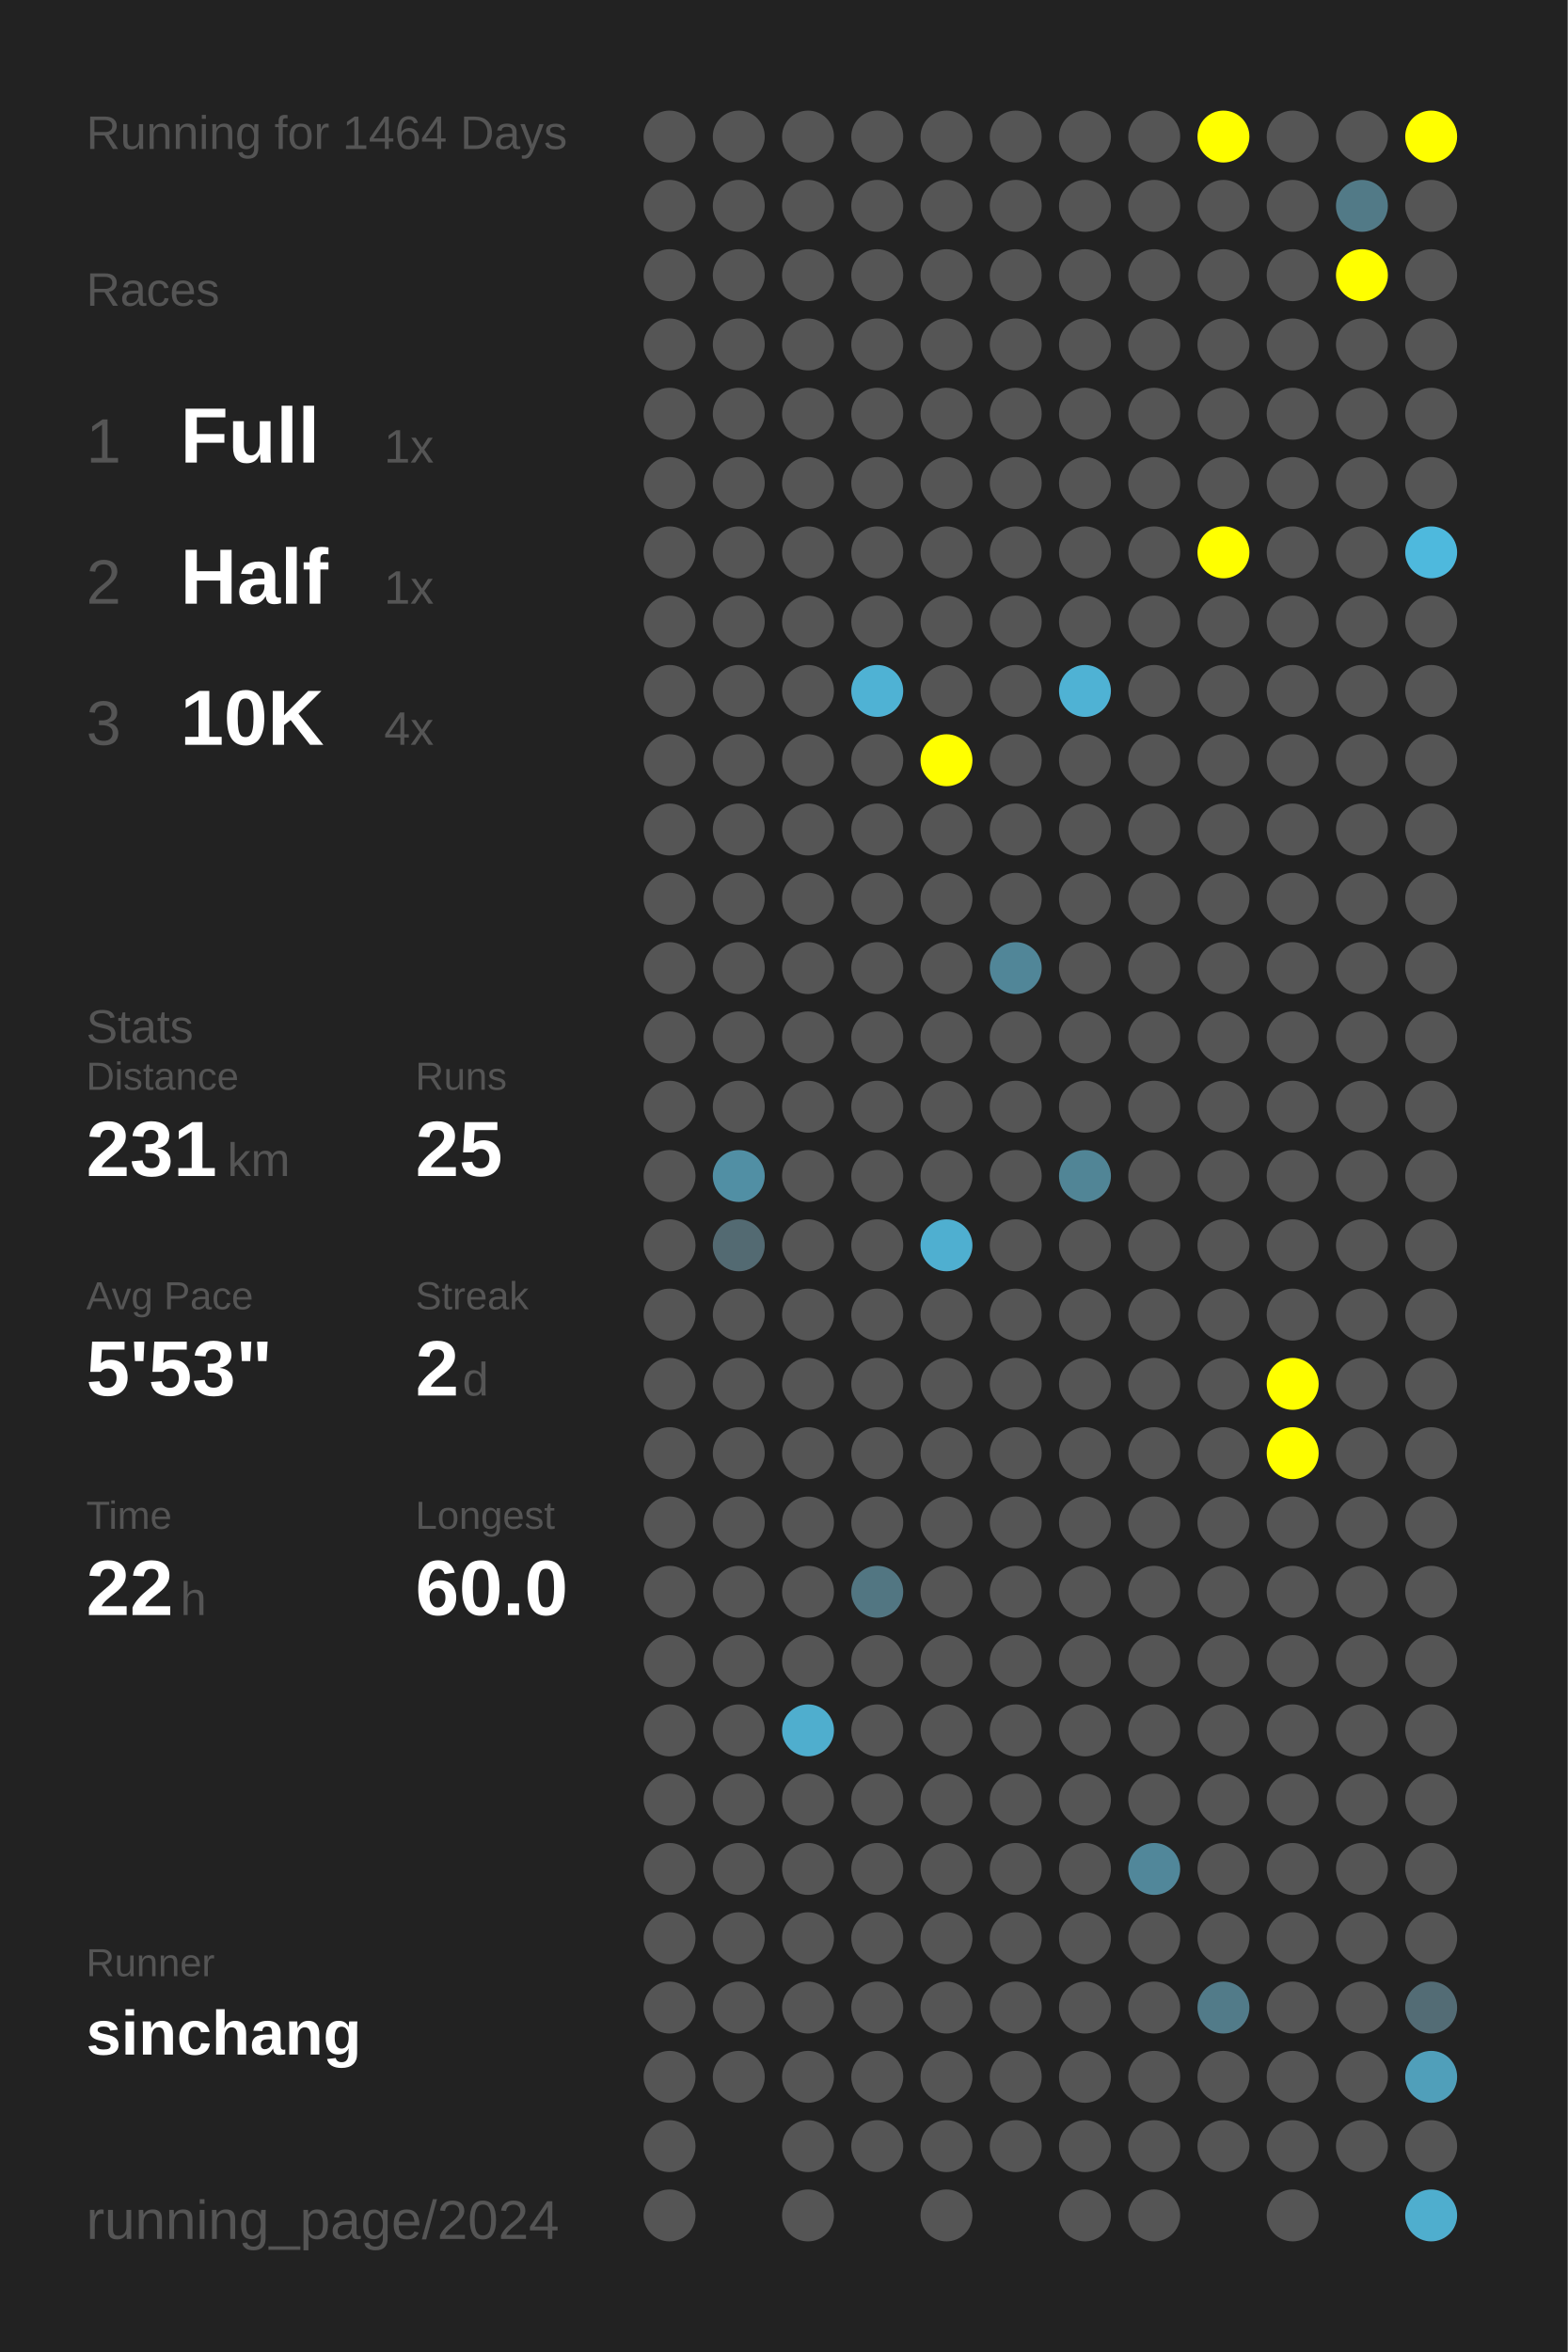
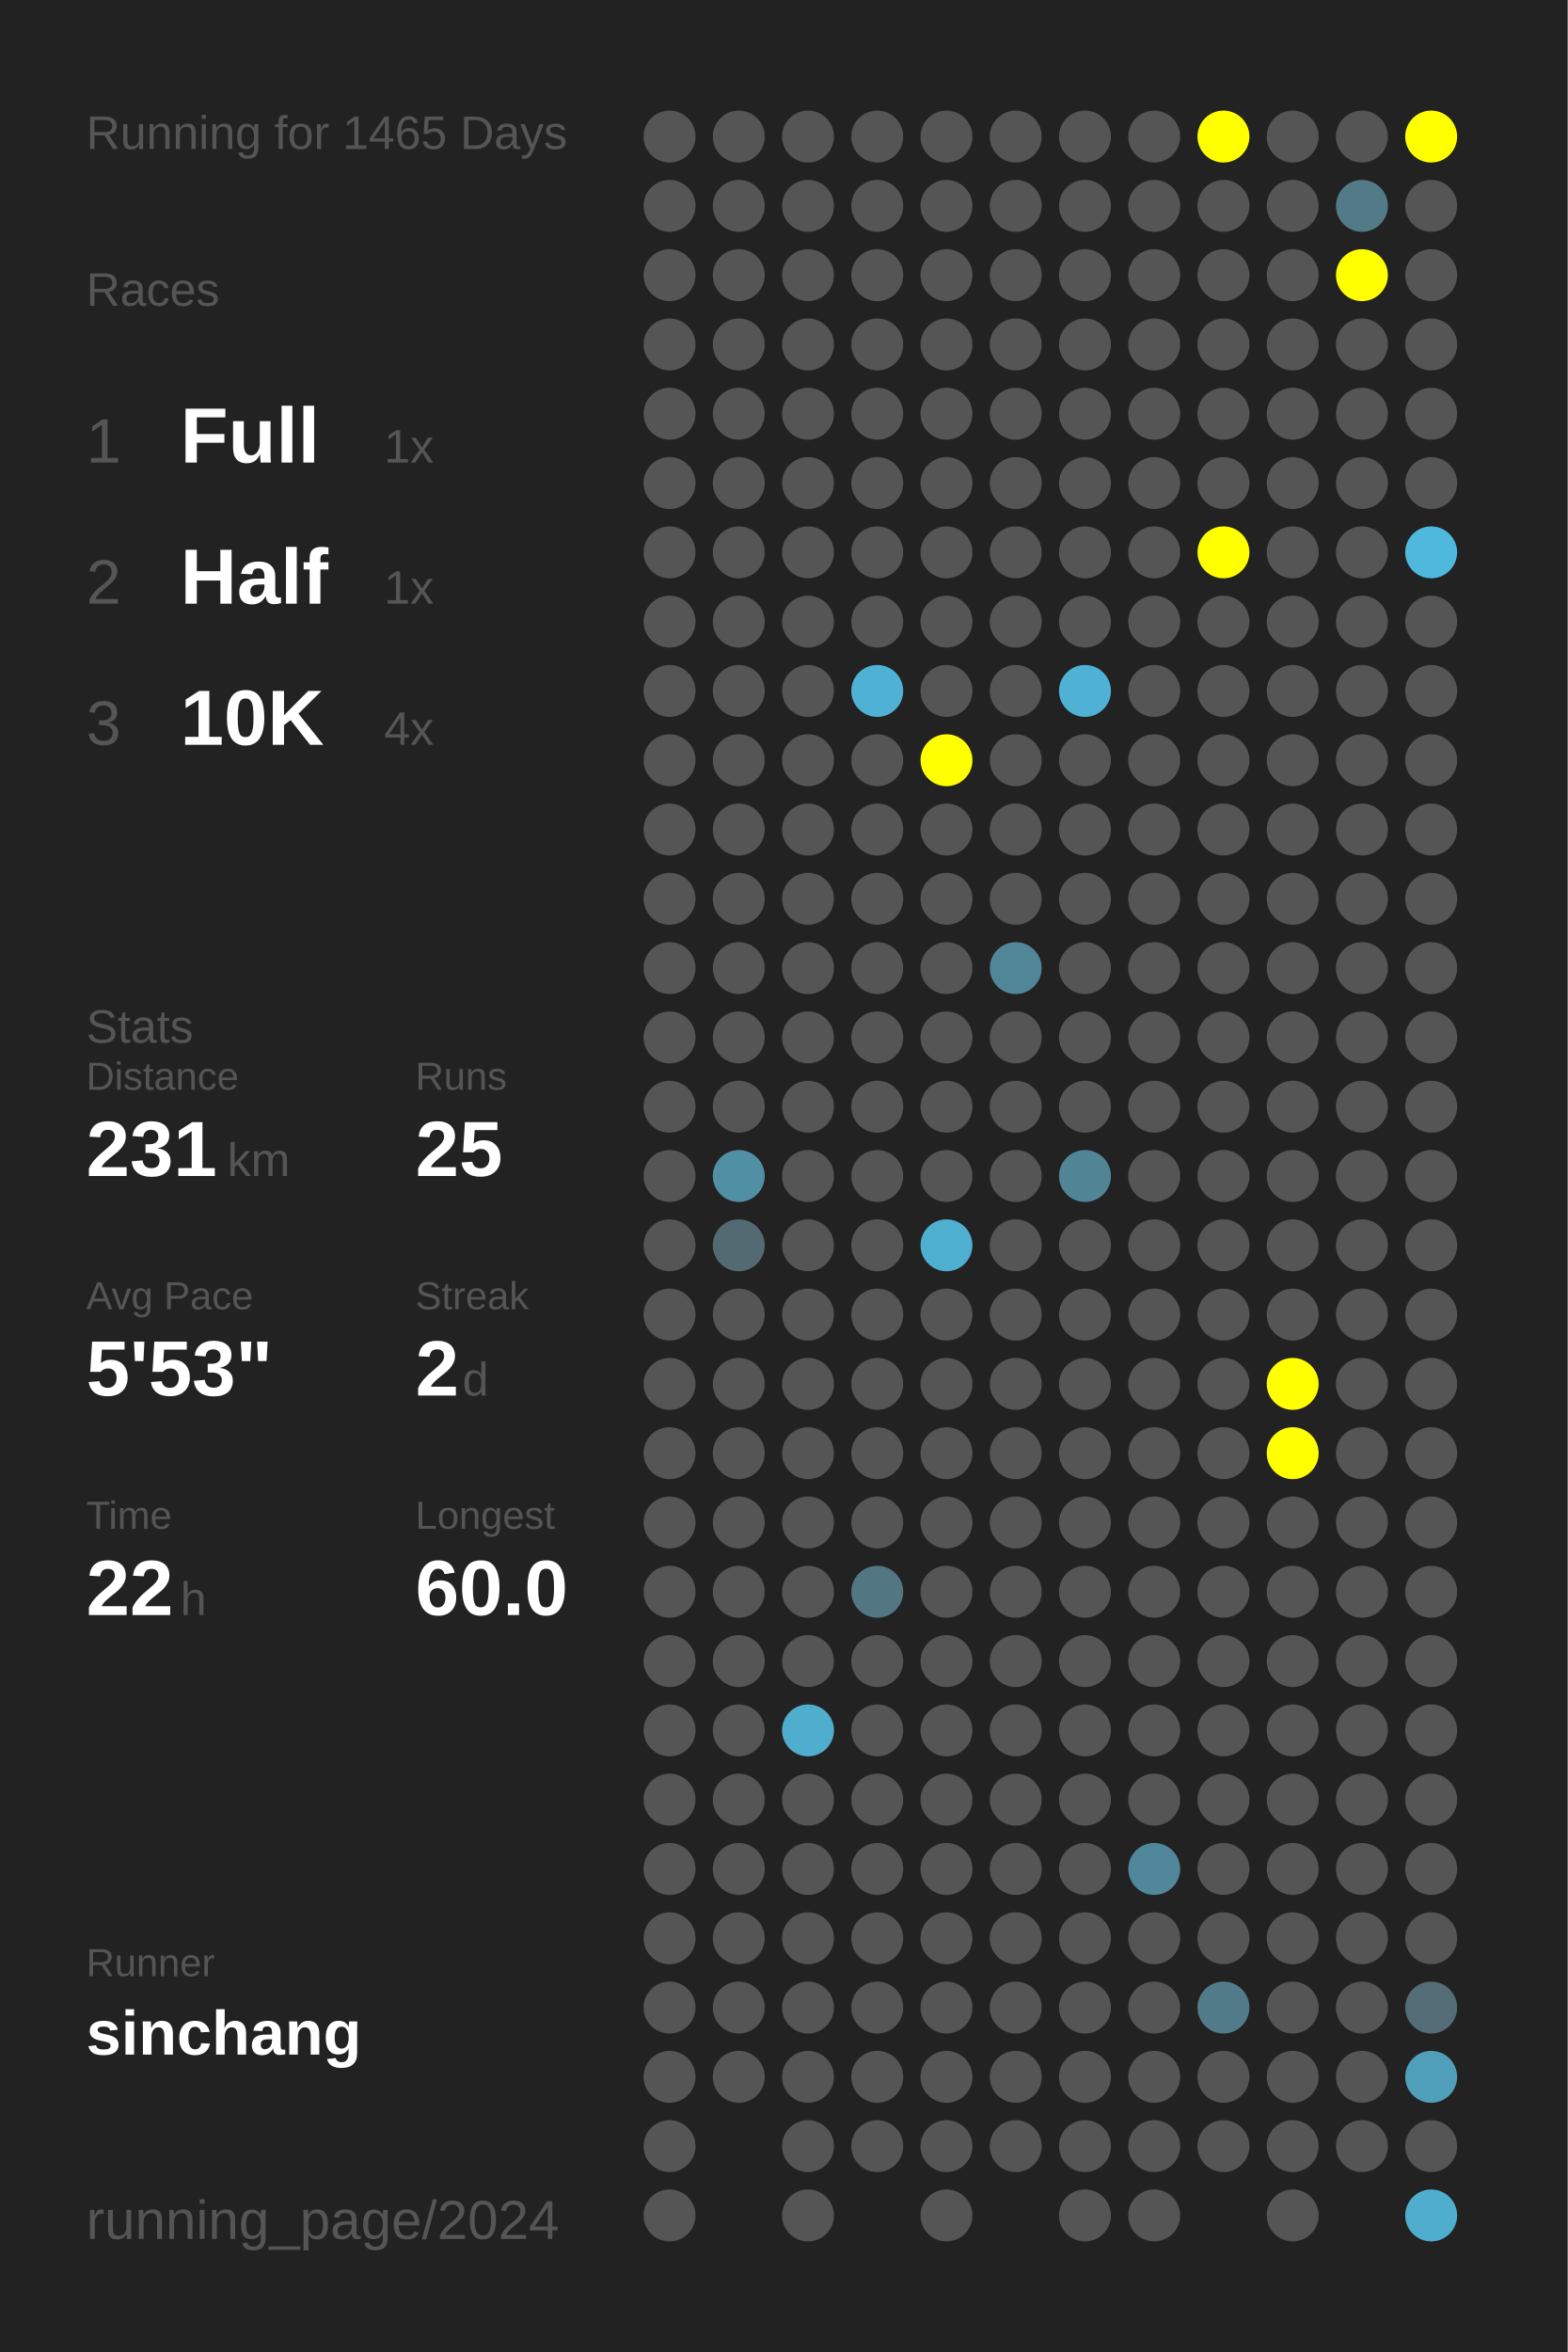
<svg xmlns="http://www.w3.org/2000/svg" baseProfile="full" height="300mm" version="1.1" viewBox="0,0,200,300" width="200mm">
  <defs />
  <rect fill="#222222" height="300" width="200" x="0" y="0" />
-   <text fill="#555555" style="font-size:6px; font-family:Arial;" x="11" y="19">Running for 1464 Days</text>
+   <text fill="#555555" style="font-size:6px; font-family:Arial;" x="11" y="19">Running for 1465 Days</text>
  <text fill="#555555" style="font-size:6px; font-family:Arial;" x="11" y="39">Races</text>
  <text fill="#555555" style="font-size:8px; font-family:Arial;" x="11" y="59">1</text>
  <text fill="#FFFFFF" style="font-size:10px; font-family:Arial; font-weight:bold;" x="23" y="59">Full</text>
  <text fill="#555555" style="font-size:6px; font-family:Arial;" x="49" y="59">1x</text>
  <text fill="#555555" style="font-size:8px; font-family:Arial;" x="11" y="77">2</text>
  <text fill="#FFFFFF" style="font-size:10px; font-family:Arial; font-weight:bold;" x="23" y="77">Half</text>
  <text fill="#555555" style="font-size:6px; font-family:Arial;" x="49" y="77">1x</text>
  <text fill="#555555" style="font-size:8px; font-family:Arial;" x="11" y="95">3</text>
  <text fill="#FFFFFF" style="font-size:10px; font-family:Arial; font-weight:bold;" x="23" y="95">10K</text>
  <text fill="#555555" style="font-size:6px; font-family:Arial;" x="49" y="95">4x</text>
  <text fill="#555555" style="font-size:6px; font-family:Arial;" x="11" y="133">Stats</text>
  <text fill="#555555" style="font-size:5px; font-family:Arial;" x="11" y="139">Distance</text>
  <text fill="#FFFFFF" style="font-size:10px; font-family:Arial; font-weight:bold;" x="11" y="150">231</text>
  <text fill="#555555" style="font-size:6px; font-family:Arial;" x="29" y="150">km</text>
  <text fill="#555555" style="font-size:5px; font-family:Arial;" x="53" y="139">Runs</text>
  <text fill="#FFFFFF" style="font-size:10px; font-family:Arial; font-weight:bold;" x="53" y="150">25</text>
  <text fill="#555555" style="font-size:5px; font-family:Arial;" x="11" y="167">Avg Pace</text>
  <text fill="#FFFFFF" style="font-size:10px; font-family:Arial; font-weight:bold;" x="11" y="178">5'53"</text>
  <text fill="#555555" style="font-size:5px; font-family:Arial;" x="53" y="167">Streak</text>
  <text fill="#FFFFFF" style="font-size:10px; font-family:Arial; font-weight:bold;" x="53" y="178">2</text>
  <text fill="#555555" style="font-size:6px; font-family:Arial;" x="59" y="178">d</text>
  <text fill="#555555" style="font-size:5px; font-family:Arial;" x="11" y="195">Time</text>
  <text fill="#FFFFFF" style="font-size:10px; font-family:Arial; font-weight:bold;" x="11" y="206">22</text>
  <text fill="#555555" style="font-size:6px; font-family:Arial;" x="23" y="206">h</text>
  <text fill="#555555" style="font-size:5px; font-family:Arial;" x="53" y="195">Longest</text>
  <text fill="#FFFFFF" style="font-size:10px; font-family:Arial; font-weight:bold;" x="53" y="206">60.0</text>
  <text fill="#555555" style="font-size:5px; font-family:Arial;" x="11" y="252.065">Runner</text>
  <text fill="#FFFFFF" style="font-size:8px; font-family:Arial; font-weight:bold;" x="11" y="262.065">sinchang</text>
  <text fill="#555555" style="font-size:7px; font-family:Arial;" x="11" y="285.581">running_page/2024</text>
  <circle cx="85.417" cy="17.419" fill="#555555" r="3.312" />
  <circle cx="85.417" cy="26.258" fill="#555555" r="3.312" />
  <circle cx="85.417" cy="35.097" fill="#555555" r="3.312" />
  <circle cx="85.417" cy="43.935" fill="#555555" r="3.312" />
  <circle cx="85.417" cy="52.774" fill="#555555" r="3.312" />
  <circle cx="85.417" cy="61.613" fill="#555555" r="3.312" />
  <circle cx="85.417" cy="70.452" fill="#555555" r="3.312" />
  <circle cx="85.417" cy="79.29" fill="#555555" r="3.312" />
  <circle cx="85.417" cy="88.129" fill="#555555" r="3.312" />
  <circle cx="85.417" cy="96.968" fill="#555555" r="3.312" />
  <circle cx="85.417" cy="105.806" fill="#555555" r="3.312" />
  <circle cx="85.417" cy="114.645" fill="#555555" r="3.312" />
  <circle cx="85.417" cy="123.484" fill="#555555" r="3.312" />
  <circle cx="85.417" cy="132.323" fill="#555555" r="3.312" />
  <circle cx="85.417" cy="141.161" fill="#555555" r="3.312" />
  <circle cx="85.417" cy="150" fill="#555555" r="3.312" />
  <circle cx="85.417" cy="158.839" fill="#555555" r="3.312" />
  <circle cx="85.417" cy="167.677" fill="#555555" r="3.312" />
  <circle cx="85.417" cy="176.516" fill="#555555" r="3.312" />
  <circle cx="85.417" cy="185.355" fill="#555555" r="3.312" />
  <circle cx="85.417" cy="194.194" fill="#555555" r="3.312" />
  <circle cx="85.417" cy="203.032" fill="#555555" r="3.312" />
  <circle cx="85.417" cy="211.871" fill="#555555" r="3.312" />
  <circle cx="85.417" cy="220.71" fill="#555555" r="3.312" />
  <circle cx="85.417" cy="229.548" fill="#555555" r="3.312" />
  <circle cx="85.417" cy="238.387" fill="#555555" r="3.312" />
  <circle cx="85.417" cy="247.226" fill="#555555" r="3.312" />
  <circle cx="85.417" cy="256.065" fill="#555555" r="3.312" />
  <circle cx="85.417" cy="264.903" fill="#555555" r="3.312" />
  <circle cx="85.417" cy="273.742" fill="#555555" r="3.312" />
  <circle cx="85.417" cy="282.581" fill="#555555" r="3.312" />
  <circle cx="94.25" cy="17.419" fill="#555555" r="3.312" />
  <circle cx="94.25" cy="26.258" fill="#555555" r="3.312" />
  <circle cx="94.25" cy="35.097" fill="#555555" r="3.312" />
  <circle cx="94.25" cy="43.935" fill="#555555" r="3.312" />
  <circle cx="94.25" cy="52.774" fill="#555555" r="3.312" />
  <circle cx="94.25" cy="61.613" fill="#555555" r="3.312" />
  <circle cx="94.25" cy="70.452" fill="#555555" r="3.312" />
  <circle cx="94.25" cy="79.29" fill="#555555" r="3.312" />
  <circle cx="94.25" cy="88.129" fill="#555555" r="3.312" />
  <circle cx="94.25" cy="96.968" fill="#555555" r="3.312" />
  <circle cx="94.25" cy="105.806" fill="#555555" r="3.312" />
  <circle cx="94.25" cy="114.645" fill="#555555" r="3.312" />
  <circle cx="94.25" cy="123.484" fill="#555555" r="3.312" />
  <circle cx="94.25" cy="132.323" fill="#555555" r="3.312" />
  <circle cx="94.25" cy="141.161" fill="#555555" r="3.312" />
  <circle cx="94.25" cy="150" fill="#518fa4" r="3.312" />
  <circle cx="94.25" cy="158.839" fill="#536a72" r="3.312" />
  <circle cx="94.25" cy="167.677" fill="#555555" r="3.312" />
  <circle cx="94.25" cy="176.516" fill="#555555" r="3.312" />
  <circle cx="94.25" cy="185.355" fill="#555555" r="3.312" />
  <circle cx="94.25" cy="194.194" fill="#555555" r="3.312" />
  <circle cx="94.25" cy="203.032" fill="#555555" r="3.312" />
  <circle cx="94.25" cy="211.871" fill="#555555" r="3.312" />
  <circle cx="94.25" cy="220.71" fill="#555555" r="3.312" />
  <circle cx="94.25" cy="229.548" fill="#555555" r="3.312" />
  <circle cx="94.25" cy="238.387" fill="#555555" r="3.312" />
  <circle cx="94.25" cy="247.226" fill="#555555" r="3.312" />
  <circle cx="94.25" cy="256.065" fill="#555555" r="3.312" />
  <circle cx="94.25" cy="264.903" fill="#555555" r="3.312" />
  <circle cx="103.083" cy="17.419" fill="#555555" r="3.312" />
  <circle cx="103.083" cy="26.258" fill="#555555" r="3.312" />
  <circle cx="103.083" cy="35.097" fill="#555555" r="3.312" />
  <circle cx="103.083" cy="43.935" fill="#555555" r="3.312" />
  <circle cx="103.083" cy="52.774" fill="#555555" r="3.312" />
  <circle cx="103.083" cy="61.613" fill="#555555" r="3.312" />
  <circle cx="103.083" cy="70.452" fill="#555555" r="3.312" />
  <circle cx="103.083" cy="79.29" fill="#555555" r="3.312" />
  <circle cx="103.083" cy="88.129" fill="#555555" r="3.312" />
  <circle cx="103.083" cy="96.968" fill="#555555" r="3.312" />
  <circle cx="103.083" cy="105.806" fill="#555555" r="3.312" />
  <circle cx="103.083" cy="114.645" fill="#555555" r="3.312" />
  <circle cx="103.083" cy="123.484" fill="#555555" r="3.312" />
  <circle cx="103.083" cy="132.323" fill="#555555" r="3.312" />
  <circle cx="103.083" cy="141.161" fill="#555555" r="3.312" />
  <circle cx="103.083" cy="150" fill="#555555" r="3.312" />
  <circle cx="103.083" cy="158.839" fill="#555555" r="3.312" />
  <circle cx="103.083" cy="167.677" fill="#555555" r="3.312" />
  <circle cx="103.083" cy="176.516" fill="#555555" r="3.312" />
  <circle cx="103.083" cy="185.355" fill="#555555" r="3.312" />
  <circle cx="103.083" cy="194.194" fill="#555555" r="3.312" />
  <circle cx="103.083" cy="203.032" fill="#555555" r="3.312" />
  <circle cx="103.083" cy="211.871" fill="#555555" r="3.312" />
  <circle cx="103.083" cy="220.71" fill="#4faece" r="3.312" />
  <circle cx="103.083" cy="229.548" fill="#555555" r="3.312" />
  <circle cx="103.083" cy="238.387" fill="#555555" r="3.312" />
  <circle cx="103.083" cy="247.226" fill="#555555" r="3.312" />
  <circle cx="103.083" cy="256.065" fill="#555555" r="3.312" />
  <circle cx="103.083" cy="264.903" fill="#555555" r="3.312" />
  <circle cx="103.083" cy="273.742" fill="#555555" r="3.312" />
  <circle cx="103.083" cy="282.581" fill="#555555" r="3.312" />
  <circle cx="111.917" cy="17.419" fill="#555555" r="3.312" />
  <circle cx="111.917" cy="26.258" fill="#555555" r="3.312" />
  <circle cx="111.917" cy="35.097" fill="#555555" r="3.312" />
  <circle cx="111.917" cy="43.935" fill="#555555" r="3.312" />
  <circle cx="111.917" cy="52.774" fill="#555555" r="3.312" />
  <circle cx="111.917" cy="61.613" fill="#555555" r="3.312" />
  <circle cx="111.917" cy="70.452" fill="#555555" r="3.312" />
  <circle cx="111.917" cy="79.29" fill="#555555" r="3.312" />
  <circle cx="111.917" cy="88.129" fill="#4fb2d4" r="3.312" />
  <circle cx="111.917" cy="96.968" fill="#555555" r="3.312" />
  <circle cx="111.917" cy="105.806" fill="#555555" r="3.312" />
  <circle cx="111.917" cy="114.645" fill="#555555" r="3.312" />
  <circle cx="111.917" cy="123.484" fill="#555555" r="3.312" />
  <circle cx="111.917" cy="132.323" fill="#555555" r="3.312" />
  <circle cx="111.917" cy="141.161" fill="#555555" r="3.312" />
  <circle cx="111.917" cy="150" fill="#555555" r="3.312" />
  <circle cx="111.917" cy="158.839" fill="#555555" r="3.312" />
  <circle cx="111.917" cy="167.677" fill="#555555" r="3.312" />
  <circle cx="111.917" cy="176.516" fill="#555555" r="3.312" />
  <circle cx="111.917" cy="185.355" fill="#555555" r="3.312" />
  <circle cx="111.917" cy="194.194" fill="#555555" r="3.312" />
  <circle cx="111.917" cy="203.032" fill="#527682" r="3.312" />
  <circle cx="111.917" cy="211.871" fill="#555555" r="3.312" />
  <circle cx="111.917" cy="220.71" fill="#555555" r="3.312" />
  <circle cx="111.917" cy="229.548" fill="#555555" r="3.312" />
  <circle cx="111.917" cy="238.387" fill="#555555" r="3.312" />
  <circle cx="111.917" cy="247.226" fill="#555555" r="3.312" />
  <circle cx="111.917" cy="256.065" fill="#555555" r="3.312" />
  <circle cx="111.917" cy="264.903" fill="#555555" r="3.312" />
  <circle cx="111.917" cy="273.742" fill="#555555" r="3.312" />
  <circle cx="120.75" cy="17.419" fill="#555555" r="3.312" />
  <circle cx="120.75" cy="26.258" fill="#555555" r="3.312" />
  <circle cx="120.75" cy="35.097" fill="#555555" r="3.312" />
  <circle cx="120.75" cy="43.935" fill="#555555" r="3.312" />
  <circle cx="120.75" cy="52.774" fill="#555555" r="3.312" />
  <circle cx="120.75" cy="61.613" fill="#555555" r="3.312" />
  <circle cx="120.75" cy="70.452" fill="#555555" r="3.312" />
  <circle cx="120.75" cy="79.29" fill="#555555" r="3.312" />
  <circle cx="120.75" cy="88.129" fill="#555555" r="3.312" />
  <circle cx="120.75" cy="96.968" fill="#FFFF00" r="3.312" />
  <circle cx="120.75" cy="105.806" fill="#555555" r="3.312" />
  <circle cx="120.75" cy="114.645" fill="#555555" r="3.312" />
  <circle cx="120.75" cy="123.484" fill="#555555" r="3.312" />
  <circle cx="120.75" cy="132.323" fill="#555555" r="3.312" />
  <circle cx="120.75" cy="141.161" fill="#555555" r="3.312" />
  <circle cx="120.75" cy="150" fill="#555555" r="3.312" />
  <circle cx="120.75" cy="158.839" fill="#4fafd0" r="3.312" />
  <circle cx="120.75" cy="167.677" fill="#555555" r="3.312" />
  <circle cx="120.75" cy="176.516" fill="#555555" r="3.312" />
  <circle cx="120.75" cy="185.355" fill="#555555" r="3.312" />
  <circle cx="120.75" cy="194.194" fill="#555555" r="3.312" />
  <circle cx="120.75" cy="203.032" fill="#555555" r="3.312" />
  <circle cx="120.75" cy="211.871" fill="#555555" r="3.312" />
  <circle cx="120.75" cy="220.71" fill="#555555" r="3.312" />
  <circle cx="120.75" cy="229.548" fill="#555555" r="3.312" />
  <circle cx="120.75" cy="238.387" fill="#555555" r="3.312" />
  <circle cx="120.75" cy="247.226" fill="#555555" r="3.312" />
  <circle cx="120.75" cy="256.065" fill="#555555" r="3.312" />
  <circle cx="120.75" cy="264.903" fill="#555555" r="3.312" />
  <circle cx="120.75" cy="273.742" fill="#555555" r="3.312" />
  <circle cx="120.75" cy="282.581" fill="#555555" r="3.312" />
  <circle cx="129.583" cy="17.419" fill="#555555" r="3.312" />
  <circle cx="129.583" cy="26.258" fill="#555555" r="3.312" />
  <circle cx="129.583" cy="35.097" fill="#555555" r="3.312" />
  <circle cx="129.583" cy="43.935" fill="#555555" r="3.312" />
  <circle cx="129.583" cy="52.774" fill="#555555" r="3.312" />
  <circle cx="129.583" cy="61.613" fill="#555555" r="3.312" />
  <circle cx="129.583" cy="70.452" fill="#555555" r="3.312" />
  <circle cx="129.583" cy="79.29" fill="#555555" r="3.312" />
  <circle cx="129.583" cy="88.129" fill="#555555" r="3.312" />
  <circle cx="129.583" cy="96.968" fill="#555555" r="3.312" />
  <circle cx="129.583" cy="105.806" fill="#555555" r="3.312" />
  <circle cx="129.583" cy="114.645" fill="#555555" r="3.312" />
  <circle cx="129.583" cy="123.484" fill="#518698" r="3.312" />
  <circle cx="129.583" cy="132.323" fill="#555555" r="3.312" />
  <circle cx="129.583" cy="141.161" fill="#555555" r="3.312" />
  <circle cx="129.583" cy="150" fill="#555555" r="3.312" />
  <circle cx="129.583" cy="158.839" fill="#555555" r="3.312" />
  <circle cx="129.583" cy="167.677" fill="#555555" r="3.312" />
  <circle cx="129.583" cy="176.516" fill="#555555" r="3.312" />
  <circle cx="129.583" cy="185.355" fill="#555555" r="3.312" />
  <circle cx="129.583" cy="194.194" fill="#555555" r="3.312" />
  <circle cx="129.583" cy="203.032" fill="#555555" r="3.312" />
  <circle cx="129.583" cy="211.871" fill="#555555" r="3.312" />
  <circle cx="129.583" cy="220.71" fill="#555555" r="3.312" />
  <circle cx="129.583" cy="229.548" fill="#555555" r="3.312" />
  <circle cx="129.583" cy="238.387" fill="#555555" r="3.312" />
  <circle cx="129.583" cy="247.226" fill="#555555" r="3.312" />
  <circle cx="129.583" cy="256.065" fill="#555555" r="3.312" />
  <circle cx="129.583" cy="264.903" fill="#555555" r="3.312" />
  <circle cx="129.583" cy="273.742" fill="#555555" r="3.312" />
  <circle cx="138.417" cy="17.419" fill="#555555" r="3.312" />
  <circle cx="138.417" cy="26.258" fill="#555555" r="3.312" />
  <circle cx="138.417" cy="35.097" fill="#555555" r="3.312" />
  <circle cx="138.417" cy="43.935" fill="#555555" r="3.312" />
  <circle cx="138.417" cy="52.774" fill="#555555" r="3.312" />
  <circle cx="138.417" cy="61.613" fill="#555555" r="3.312" />
  <circle cx="138.417" cy="70.452" fill="#555555" r="3.312" />
  <circle cx="138.417" cy="79.29" fill="#555555" r="3.312" />
  <circle cx="138.417" cy="88.129" fill="#4fb2d4" r="3.312" />
  <circle cx="138.417" cy="96.968" fill="#555555" r="3.312" />
  <circle cx="138.417" cy="105.806" fill="#555555" r="3.312" />
  <circle cx="138.417" cy="114.645" fill="#555555" r="3.312" />
  <circle cx="138.417" cy="123.484" fill="#555555" r="3.312" />
  <circle cx="138.417" cy="132.323" fill="#555555" r="3.312" />
  <circle cx="138.417" cy="141.161" fill="#555555" r="3.312" />
  <circle cx="138.417" cy="150" fill="#518596" r="3.312" />
  <circle cx="138.417" cy="158.839" fill="#555555" r="3.312" />
  <circle cx="138.417" cy="167.677" fill="#555555" r="3.312" />
  <circle cx="138.417" cy="176.516" fill="#555555" r="3.312" />
  <circle cx="138.417" cy="185.355" fill="#555555" r="3.312" />
  <circle cx="138.417" cy="194.194" fill="#555555" r="3.312" />
  <circle cx="138.417" cy="203.032" fill="#555555" r="3.312" />
  <circle cx="138.417" cy="211.871" fill="#555555" r="3.312" />
  <circle cx="138.417" cy="220.71" fill="#555555" r="3.312" />
  <circle cx="138.417" cy="229.548" fill="#555555" r="3.312" />
  <circle cx="138.417" cy="238.387" fill="#555555" r="3.312" />
  <circle cx="138.417" cy="247.226" fill="#555555" r="3.312" />
  <circle cx="138.417" cy="256.065" fill="#555555" r="3.312" />
  <circle cx="138.417" cy="264.903" fill="#555555" r="3.312" />
  <circle cx="138.417" cy="273.742" fill="#555555" r="3.312" />
  <circle cx="138.417" cy="282.581" fill="#555555" r="3.312" />
  <circle cx="147.25" cy="17.419" fill="#555555" r="3.312" />
  <circle cx="147.25" cy="26.258" fill="#555555" r="3.312" />
  <circle cx="147.25" cy="35.097" fill="#555555" r="3.312" />
  <circle cx="147.25" cy="43.935" fill="#555555" r="3.312" />
  <circle cx="147.25" cy="52.774" fill="#555555" r="3.312" />
  <circle cx="147.25" cy="61.613" fill="#555555" r="3.312" />
  <circle cx="147.25" cy="70.452" fill="#555555" r="3.312" />
  <circle cx="147.25" cy="79.29" fill="#555555" r="3.312" />
  <circle cx="147.25" cy="88.129" fill="#555555" r="3.312" />
  <circle cx="147.25" cy="96.968" fill="#555555" r="3.312" />
  <circle cx="147.25" cy="105.806" fill="#555555" r="3.312" />
  <circle cx="147.25" cy="114.645" fill="#555555" r="3.312" />
  <circle cx="147.25" cy="123.484" fill="#555555" r="3.312" />
  <circle cx="147.25" cy="132.323" fill="#555555" r="3.312" />
  <circle cx="147.25" cy="141.161" fill="#555555" r="3.312" />
  <circle cx="147.25" cy="150" fill="#555555" r="3.312" />
  <circle cx="147.25" cy="158.839" fill="#555555" r="3.312" />
  <circle cx="147.25" cy="167.677" fill="#555555" r="3.312" />
  <circle cx="147.25" cy="176.516" fill="#555555" r="3.312" />
  <circle cx="147.25" cy="185.355" fill="#555555" r="3.312" />
  <circle cx="147.25" cy="194.194" fill="#555555" r="3.312" />
  <circle cx="147.25" cy="203.032" fill="#555555" r="3.312" />
  <circle cx="147.25" cy="211.871" fill="#555555" r="3.312" />
  <circle cx="147.25" cy="220.71" fill="#555555" r="3.312" />
  <circle cx="147.25" cy="229.548" fill="#555555" r="3.312" />
  <circle cx="147.25" cy="238.387" fill="#51879a" r="3.312" />
  <circle cx="147.25" cy="247.226" fill="#555555" r="3.312" />
  <circle cx="147.25" cy="256.065" fill="#555555" r="3.312" />
  <circle cx="147.25" cy="264.903" fill="#555555" r="3.312" />
  <circle cx="147.25" cy="273.742" fill="#555555" r="3.312" />
  <circle cx="147.25" cy="282.581" fill="#555555" r="3.312" />
  <circle cx="156.083" cy="17.419" fill="#FFFF00" r="3.312" />
  <circle cx="156.083" cy="26.258" fill="#555555" r="3.312" />
  <circle cx="156.083" cy="35.097" fill="#555555" r="3.312" />
  <circle cx="156.083" cy="43.935" fill="#555555" r="3.312" />
  <circle cx="156.083" cy="52.774" fill="#555555" r="3.312" />
  <circle cx="156.083" cy="61.613" fill="#555555" r="3.312" />
  <circle cx="156.083" cy="70.452" fill="#FFFF00" r="3.312" />
  <circle cx="156.083" cy="79.29" fill="#555555" r="3.312" />
  <circle cx="156.083" cy="88.129" fill="#555555" r="3.312" />
  <circle cx="156.083" cy="96.968" fill="#555555" r="3.312" />
  <circle cx="156.083" cy="105.806" fill="#555555" r="3.312" />
  <circle cx="156.083" cy="114.645" fill="#555555" r="3.312" />
  <circle cx="156.083" cy="123.484" fill="#555555" r="3.312" />
  <circle cx="156.083" cy="132.323" fill="#555555" r="3.312" />
  <circle cx="156.083" cy="141.161" fill="#555555" r="3.312" />
  <circle cx="156.083" cy="150" fill="#555555" r="3.312" />
  <circle cx="156.083" cy="158.839" fill="#555555" r="3.312" />
  <circle cx="156.083" cy="167.677" fill="#555555" r="3.312" />
  <circle cx="156.083" cy="176.516" fill="#555555" r="3.312" />
  <circle cx="156.083" cy="185.355" fill="#555555" r="3.312" />
  <circle cx="156.083" cy="194.194" fill="#555555" r="3.312" />
  <circle cx="156.083" cy="203.032" fill="#555555" r="3.312" />
  <circle cx="156.083" cy="211.871" fill="#555555" r="3.312" />
  <circle cx="156.083" cy="220.71" fill="#555555" r="3.312" />
  <circle cx="156.083" cy="229.548" fill="#555555" r="3.312" />
  <circle cx="156.083" cy="238.387" fill="#555555" r="3.312" />
  <circle cx="156.083" cy="247.226" fill="#555555" r="3.312" />
  <circle cx="156.083" cy="256.065" fill="#527b89" r="3.312" />
  <circle cx="156.083" cy="264.903" fill="#555555" r="3.312" />
  <circle cx="156.083" cy="273.742" fill="#555555" r="3.312" />
  <circle cx="164.917" cy="17.419" fill="#555555" r="3.312" />
  <circle cx="164.917" cy="26.258" fill="#555555" r="3.312" />
  <circle cx="164.917" cy="35.097" fill="#555555" r="3.312" />
  <circle cx="164.917" cy="43.935" fill="#555555" r="3.312" />
  <circle cx="164.917" cy="52.774" fill="#555555" r="3.312" />
  <circle cx="164.917" cy="61.613" fill="#555555" r="3.312" />
  <circle cx="164.917" cy="70.452" fill="#555555" r="3.312" />
  <circle cx="164.917" cy="79.29" fill="#555555" r="3.312" />
  <circle cx="164.917" cy="88.129" fill="#555555" r="3.312" />
  <circle cx="164.917" cy="96.968" fill="#555555" r="3.312" />
  <circle cx="164.917" cy="105.806" fill="#555555" r="3.312" />
  <circle cx="164.917" cy="114.645" fill="#555555" r="3.312" />
  <circle cx="164.917" cy="123.484" fill="#555555" r="3.312" />
  <circle cx="164.917" cy="132.323" fill="#555555" r="3.312" />
  <circle cx="164.917" cy="141.161" fill="#555555" r="3.312" />
  <circle cx="164.917" cy="150" fill="#555555" r="3.312" />
  <circle cx="164.917" cy="158.839" fill="#555555" r="3.312" />
  <circle cx="164.917" cy="167.677" fill="#555555" r="3.312" />
  <circle cx="164.917" cy="176.516" fill="#FFFF00" r="3.312" />
  <circle cx="164.917" cy="185.355" fill="#FFFF00" r="3.312" />
  <circle cx="164.917" cy="194.194" fill="#555555" r="3.312" />
  <circle cx="164.917" cy="203.032" fill="#555555" r="3.312" />
  <circle cx="164.917" cy="211.871" fill="#555555" r="3.312" />
  <circle cx="164.917" cy="220.71" fill="#555555" r="3.312" />
  <circle cx="164.917" cy="229.548" fill="#555555" r="3.312" />
  <circle cx="164.917" cy="238.387" fill="#555555" r="3.312" />
  <circle cx="164.917" cy="247.226" fill="#555555" r="3.312" />
  <circle cx="164.917" cy="256.065" fill="#555555" r="3.312" />
  <circle cx="164.917" cy="264.903" fill="#555555" r="3.312" />
  <circle cx="164.917" cy="273.742" fill="#555555" r="3.312" />
  <circle cx="164.917" cy="282.581" fill="#555555" r="3.312" />
  <circle cx="173.75" cy="17.419" fill="#555555" r="3.312" />
  <circle cx="173.75" cy="26.258" fill="#527a87" r="3.312" />
  <circle cx="173.75" cy="35.097" fill="#FFFF00" r="3.312" />
  <circle cx="173.75" cy="43.935" fill="#555555" r="3.312" />
  <circle cx="173.75" cy="52.774" fill="#555555" r="3.312" />
  <circle cx="173.75" cy="61.613" fill="#555555" r="3.312" />
  <circle cx="173.75" cy="70.452" fill="#555555" r="3.312" />
  <circle cx="173.75" cy="79.29" fill="#555555" r="3.312" />
  <circle cx="173.75" cy="88.129" fill="#555555" r="3.312" />
  <circle cx="173.75" cy="96.968" fill="#555555" r="3.312" />
  <circle cx="173.75" cy="105.806" fill="#555555" r="3.312" />
  <circle cx="173.75" cy="114.645" fill="#555555" r="3.312" />
  <circle cx="173.75" cy="123.484" fill="#555555" r="3.312" />
  <circle cx="173.75" cy="132.323" fill="#555555" r="3.312" />
  <circle cx="173.75" cy="141.161" fill="#555555" r="3.312" />
  <circle cx="173.75" cy="150" fill="#555555" r="3.312" />
  <circle cx="173.75" cy="158.839" fill="#555555" r="3.312" />
  <circle cx="173.75" cy="167.677" fill="#555555" r="3.312" />
  <circle cx="173.75" cy="176.516" fill="#555555" r="3.312" />
  <circle cx="173.75" cy="185.355" fill="#555555" r="3.312" />
  <circle cx="173.75" cy="194.194" fill="#555555" r="3.312" />
  <circle cx="173.75" cy="203.032" fill="#555555" r="3.312" />
  <circle cx="173.75" cy="211.871" fill="#555555" r="3.312" />
  <circle cx="173.75" cy="220.71" fill="#555555" r="3.312" />
  <circle cx="173.75" cy="229.548" fill="#555555" r="3.312" />
  <circle cx="173.75" cy="238.387" fill="#555555" r="3.312" />
  <circle cx="173.75" cy="247.226" fill="#555555" r="3.312" />
  <circle cx="173.75" cy="256.065" fill="#555555" r="3.312" />
  <circle cx="173.75" cy="264.903" fill="#555555" r="3.312" />
  <circle cx="173.75" cy="273.742" fill="#555555" r="3.312" />
  <circle cx="182.583" cy="17.419" fill="#FFFF00" r="3.312" />
  <circle cx="182.583" cy="26.258" fill="#555555" r="3.312" />
  <circle cx="182.583" cy="35.097" fill="#555555" r="3.312" />
  <circle cx="182.583" cy="43.935" fill="#555555" r="3.312" />
  <circle cx="182.583" cy="52.774" fill="#555555" r="3.312" />
  <circle cx="182.583" cy="61.613" fill="#555555" r="3.312" />
  <circle cx="182.583" cy="70.452" fill="#4eb9dd" r="3.312" />
  <circle cx="182.583" cy="79.29" fill="#555555" r="3.312" />
  <circle cx="182.583" cy="88.129" fill="#555555" r="3.312" />
  <circle cx="182.583" cy="96.968" fill="#555555" r="3.312" />
  <circle cx="182.583" cy="105.806" fill="#555555" r="3.312" />
  <circle cx="182.583" cy="114.645" fill="#555555" r="3.312" />
  <circle cx="182.583" cy="123.484" fill="#555555" r="3.312" />
  <circle cx="182.583" cy="132.323" fill="#555555" r="3.312" />
  <circle cx="182.583" cy="141.161" fill="#555555" r="3.312" />
  <circle cx="182.583" cy="150" fill="#555555" r="3.312" />
  <circle cx="182.583" cy="158.839" fill="#555555" r="3.312" />
  <circle cx="182.583" cy="167.677" fill="#555555" r="3.312" />
  <circle cx="182.583" cy="176.516" fill="#555555" r="3.312" />
  <circle cx="182.583" cy="185.355" fill="#555555" r="3.312" />
  <circle cx="182.583" cy="194.194" fill="#555555" r="3.312" />
  <circle cx="182.583" cy="203.032" fill="#555555" r="3.312" />
  <circle cx="182.583" cy="211.871" fill="#555555" r="3.312" />
  <circle cx="182.583" cy="220.71" fill="#555555" r="3.312" />
  <circle cx="182.583" cy="229.548" fill="#555555" r="3.312" />
  <circle cx="182.583" cy="238.387" fill="#555555" r="3.312" />
  <circle cx="182.583" cy="247.226" fill="#555555" r="3.312" />
  <circle cx="182.583" cy="256.065" fill="#536c75" r="3.312" />
  <circle cx="182.583" cy="264.903" fill="#509fba" r="3.312" />
  <circle cx="182.583" cy="273.742" fill="#555555" r="3.312" />
  <circle cx="182.583" cy="282.581" fill="#4faece" r="3.312" />
</svg>
